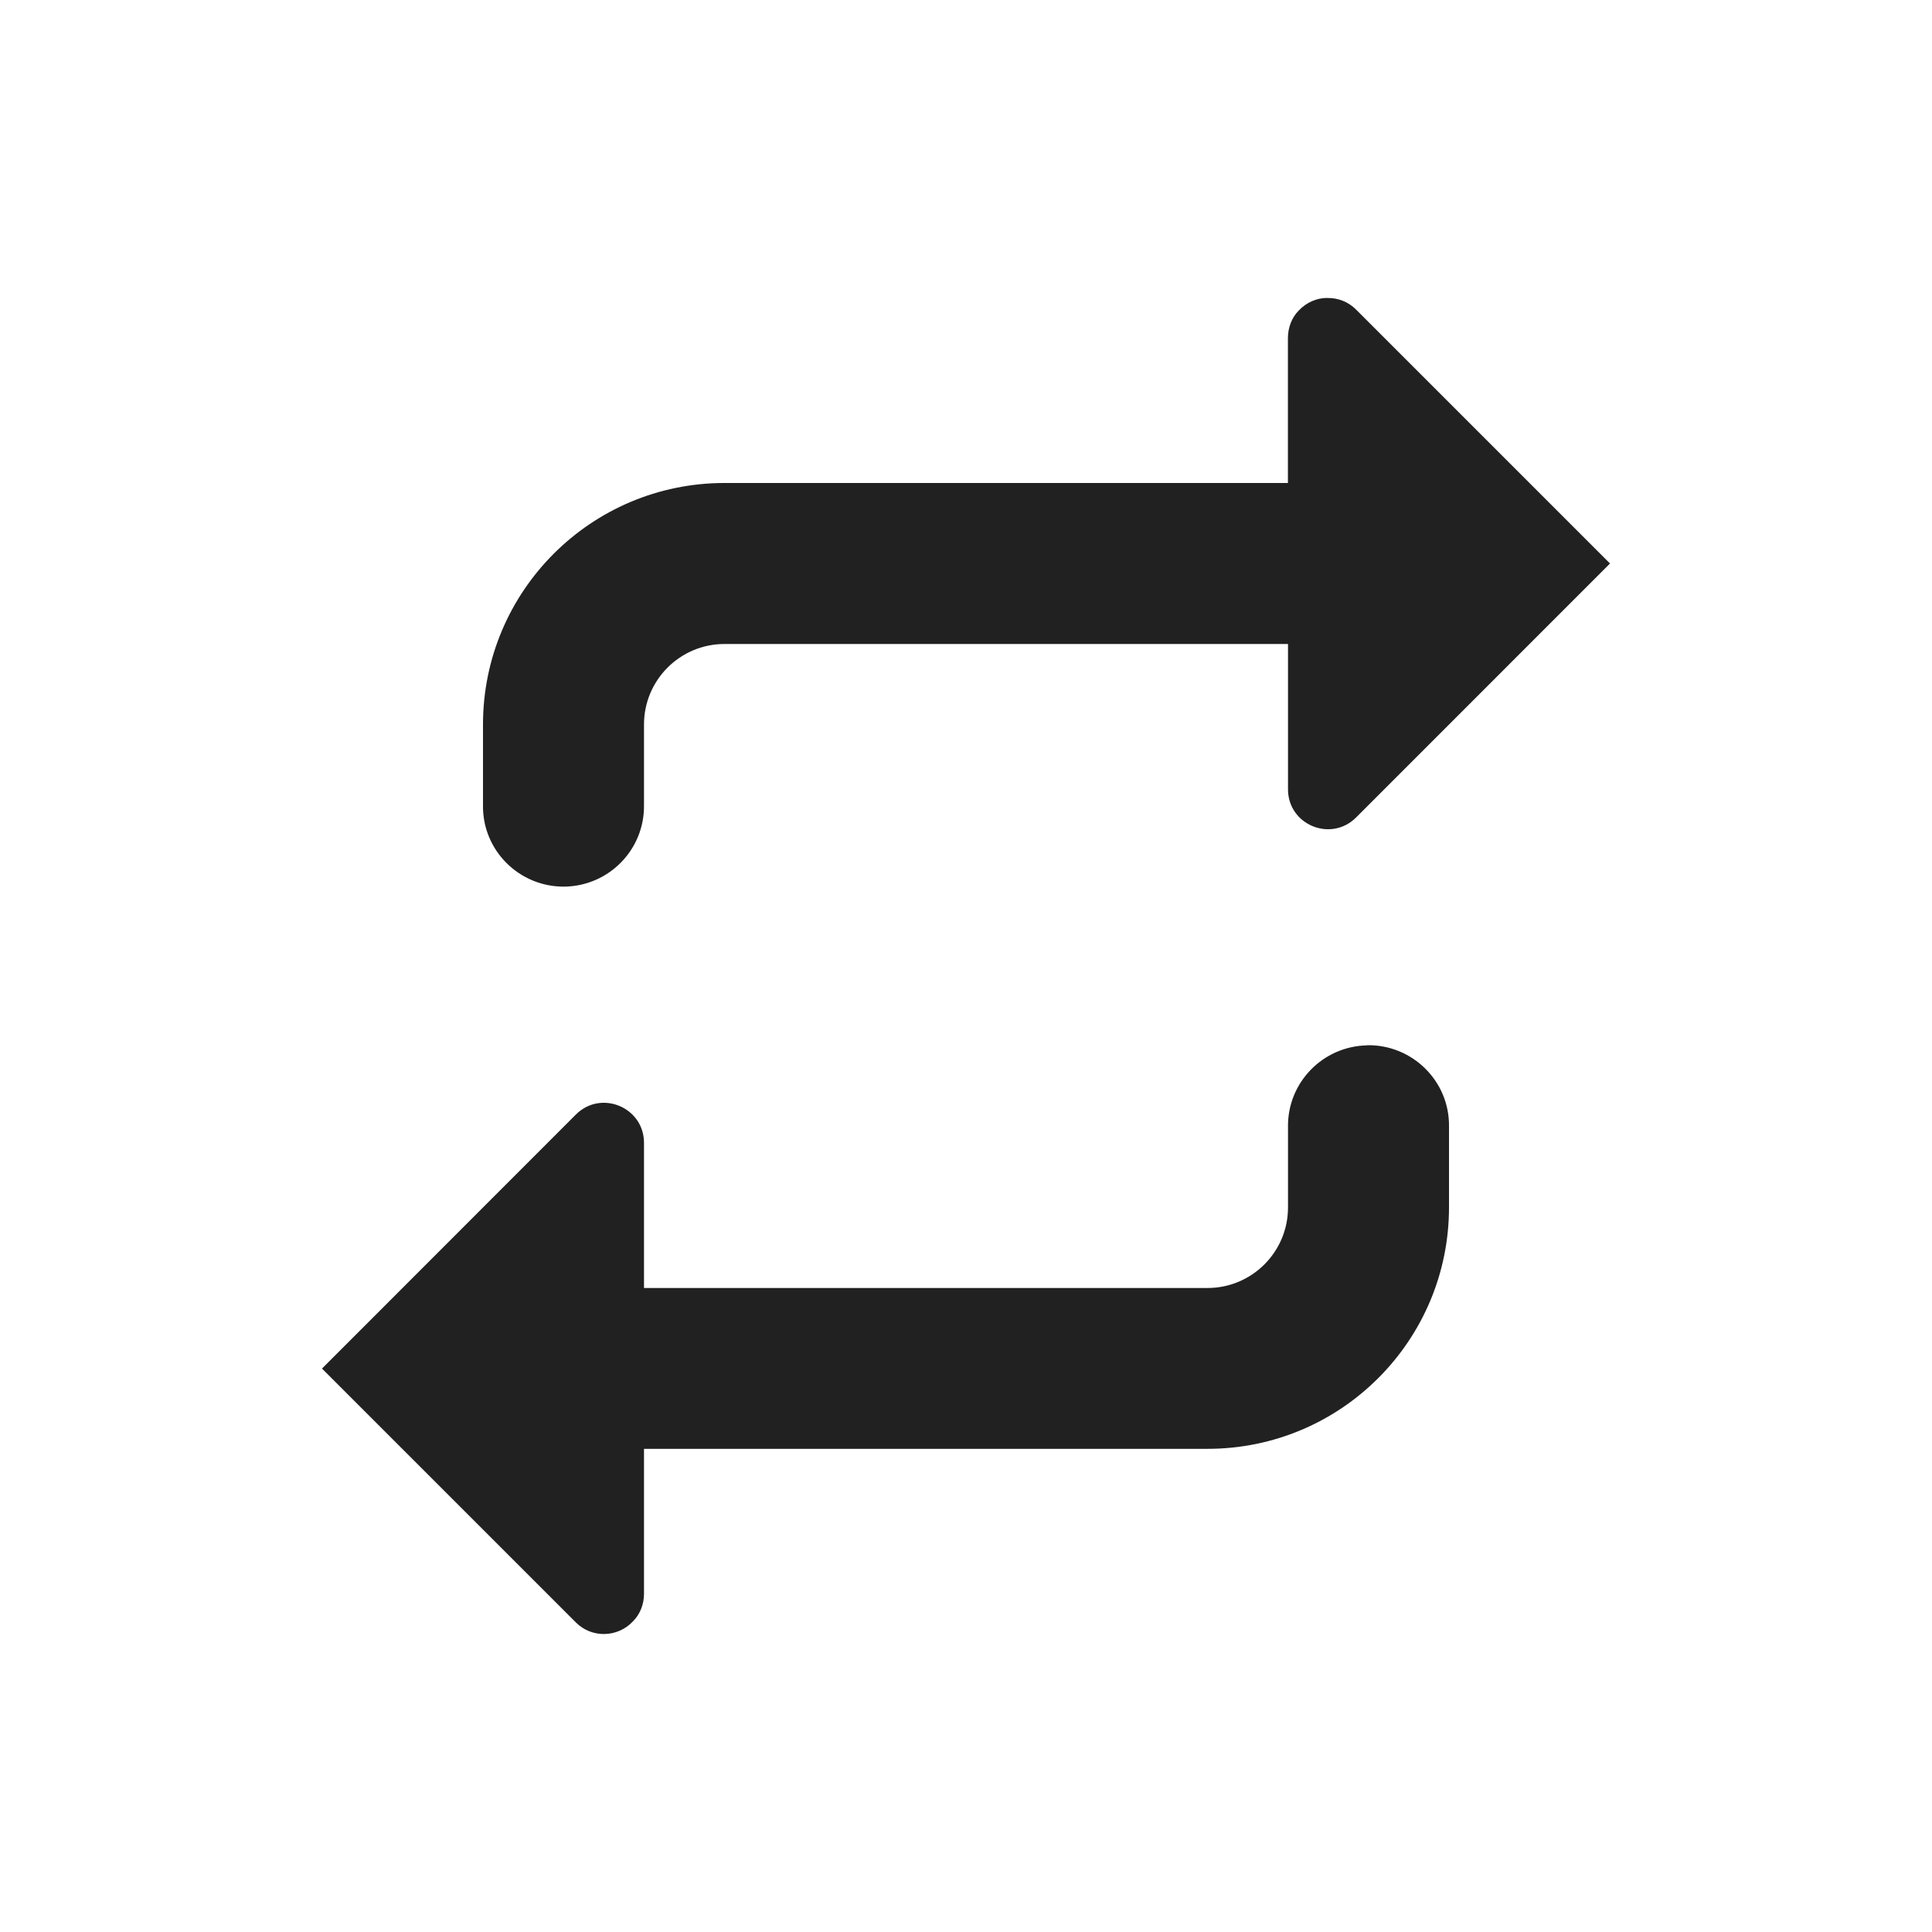
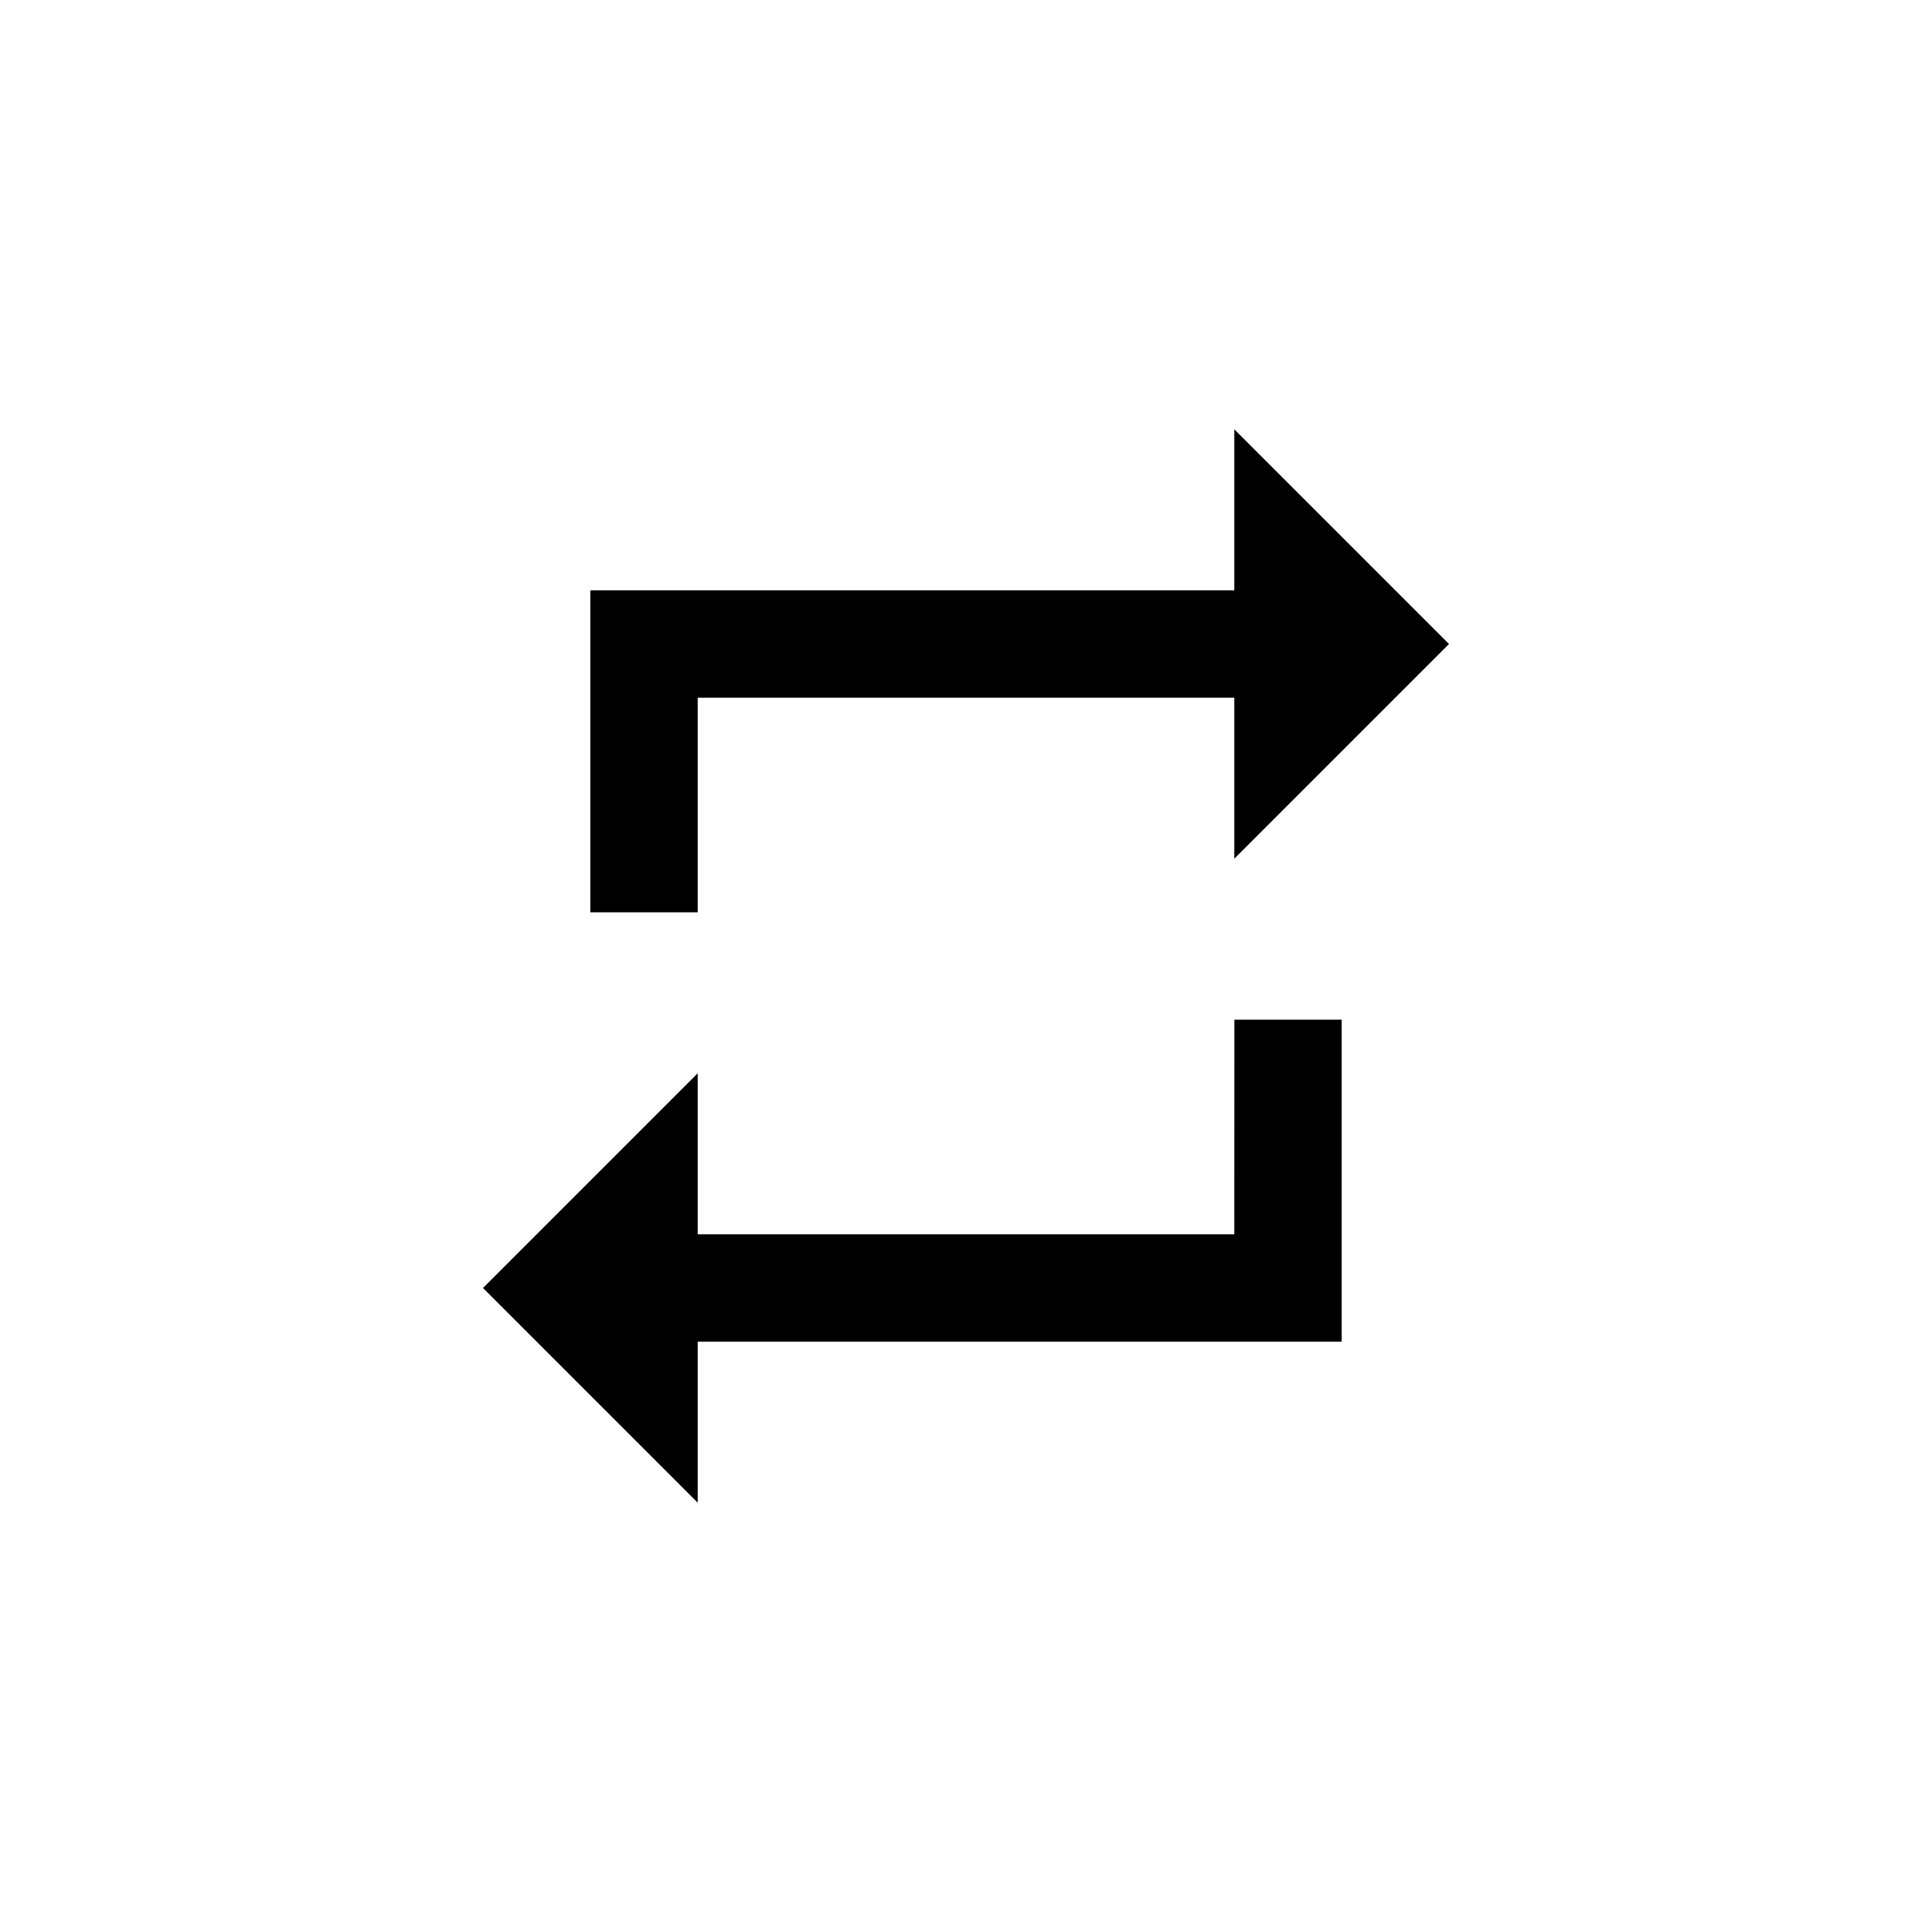
- <svg xmlns="http://www.w3.org/2000/svg" width="24" height="24" id="svg4682" version="1.1">
-   <defs id="defs4684" />
-   <g id="layer1" transform="translate(0,-1028.362)">
-     <path style="color:#000000;font-style:normal;font-variant:normal;font-weight:normal;font-stretch:normal;font-size:medium;line-height:normal;font-family:sans-serif;font-variant-ligatures:normal;font-variant-position:normal;font-variant-caps:normal;font-variant-numeric:normal;font-variant-alternates:normal;font-feature-settings:normal;text-indent:0;text-align:start;text-decoration:none;text-decoration-line:none;text-decoration-style:solid;text-decoration-color:#000000;letter-spacing:normal;word-spacing:normal;text-transform:none;writing-mode:lr-tb;direction:ltr;text-orientation:mixed;dominant-baseline:auto;baseline-shift:baseline;text-anchor:start;white-space:normal;shape-padding:0;clip-rule:nonzero;display:inline;overflow:visible;visibility:visible;opacity:1;isolation:auto;mix-blend-mode:normal;color-interpolation:sRGB;color-interpolation-filters:linearRGB;solid-color:#000000;solid-opacity:1;vector-effect:none;fill:#212121;fill-opacity:1;fill-rule:evenodd;stroke:none;stroke-width:2;stroke-linecap:round;stroke-linejoin:round;stroke-miterlimit:4;stroke-dasharray:none;stroke-dashoffset:0;stroke-opacity:1;color-rendering:auto;image-rendering:auto;shape-rendering:auto;text-rendering:auto;enable-background:accumulate" d="m 16.488,1032.063 c -0.129,0 -0.258,0.054 -0.354,0.156 -0.089,0.089 -0.134,0.214 -0.135,0.34 v 1.803 H 9 c -1.657,0 -3,1.343 -3,3 v 1 c -0.01,0.564 0.452,1.022 1.016,1.014 0.551,-0.01 0.992,-0.462 0.984,-1.014 v -1 c 0,-0.552 0.448,-1 1,-1 H 11.824 16 v 1.805 c 2e-4,0.442 0.533,0.662 0.846,0.35 L 20,1035.362 l -3.154,-3.154 c -0.099,-0.099 -0.228,-0.147 -0.357,-0.144 z m 0.496,9.285 c -0.551,0.01 -0.992,0.462 -0.984,1.014 v 1 c 0,0.552 -0.448,1 -1,1 H 12.176 8 v -1.803 c -2e-4,-0.442 -0.533,-0.664 -0.846,-0.352 l -3.154,3.156 3.154,3.154 c 0.197,0.197 0.518,0.19 0.709,-0.014 0.089,-0.089 0.136,-0.212 0.137,-0.338 v -1.805 H 15 c 1.657,0 3,-1.343 3,-3 v -1 c 0.01,-0.564 -0.452,-1.022 -1.016,-1.014 z" id="path7574" />
-   </g>
+ <svg xmlns="http://www.w3.org/2000/svg" height="24px" viewBox="0 0 24 24" width="24px" fill="#000000" version="1.1" id="svg6">
+   <defs id="defs10" />
+   <path d="M0 0h24v24H0z" fill="none" id="path2" />
+   <path d="M 8.667,8.667 H 15.333 V 10.667 L 18,8 15.333,5.333 v 2 H 7.333 V 11.333 H 8.667 Z M 15.333,15.333 H 8.667 v -2 L 6,16 8.667,18.667 v -2 h 8 v -4 h -1.333 z" id="path4" style="stroke-width:0.667" />
</svg>
